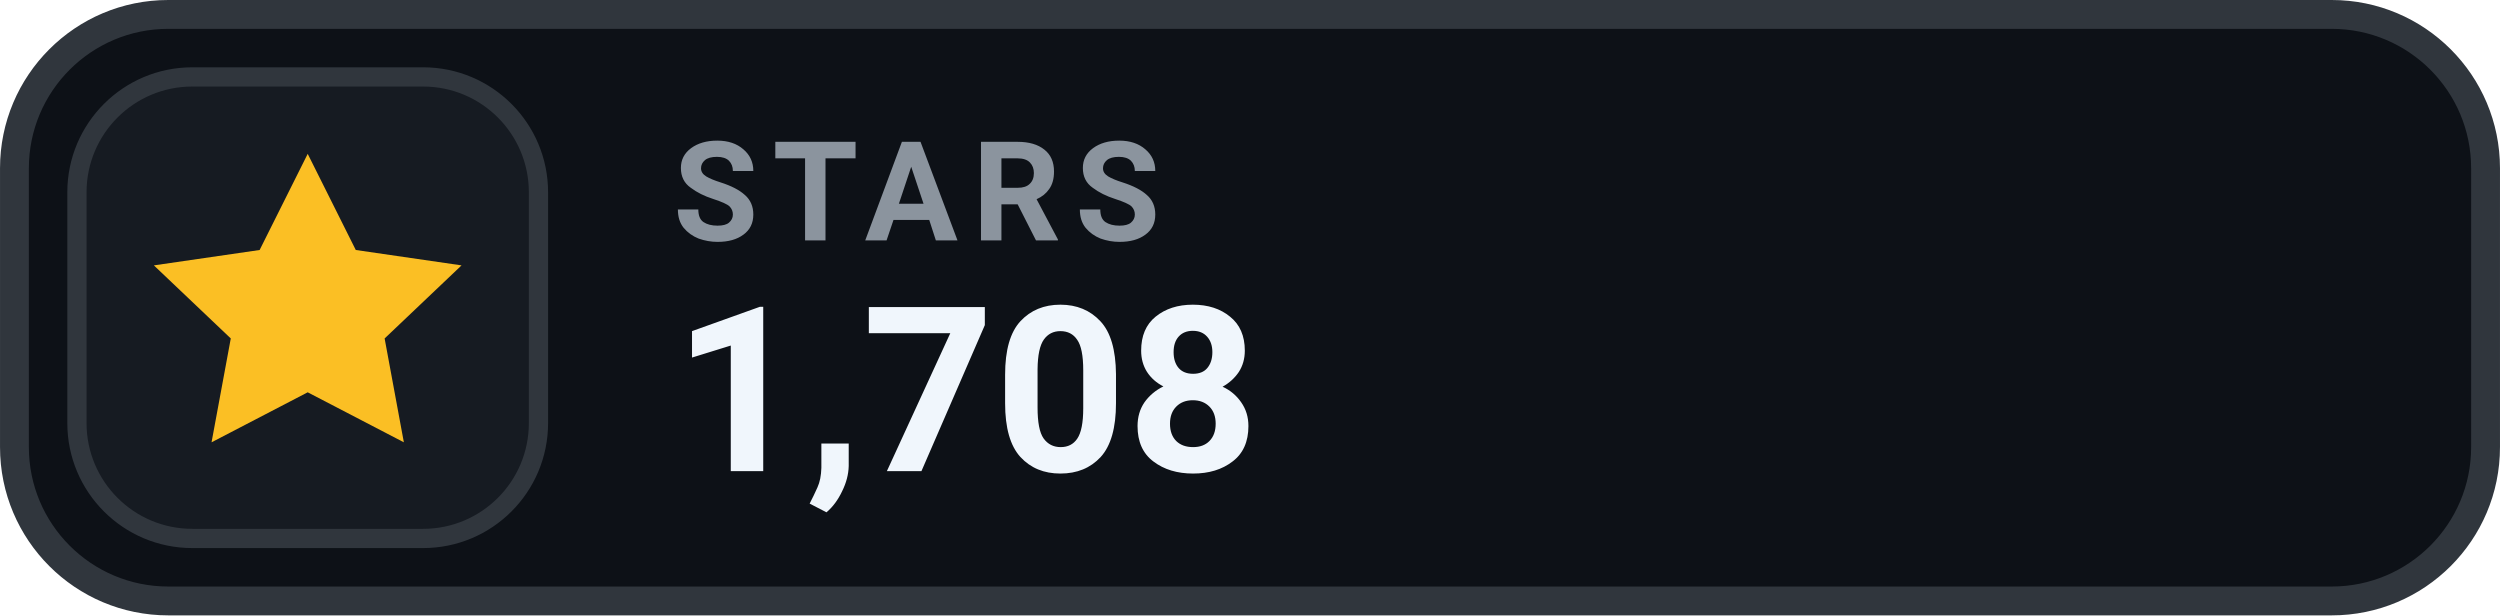
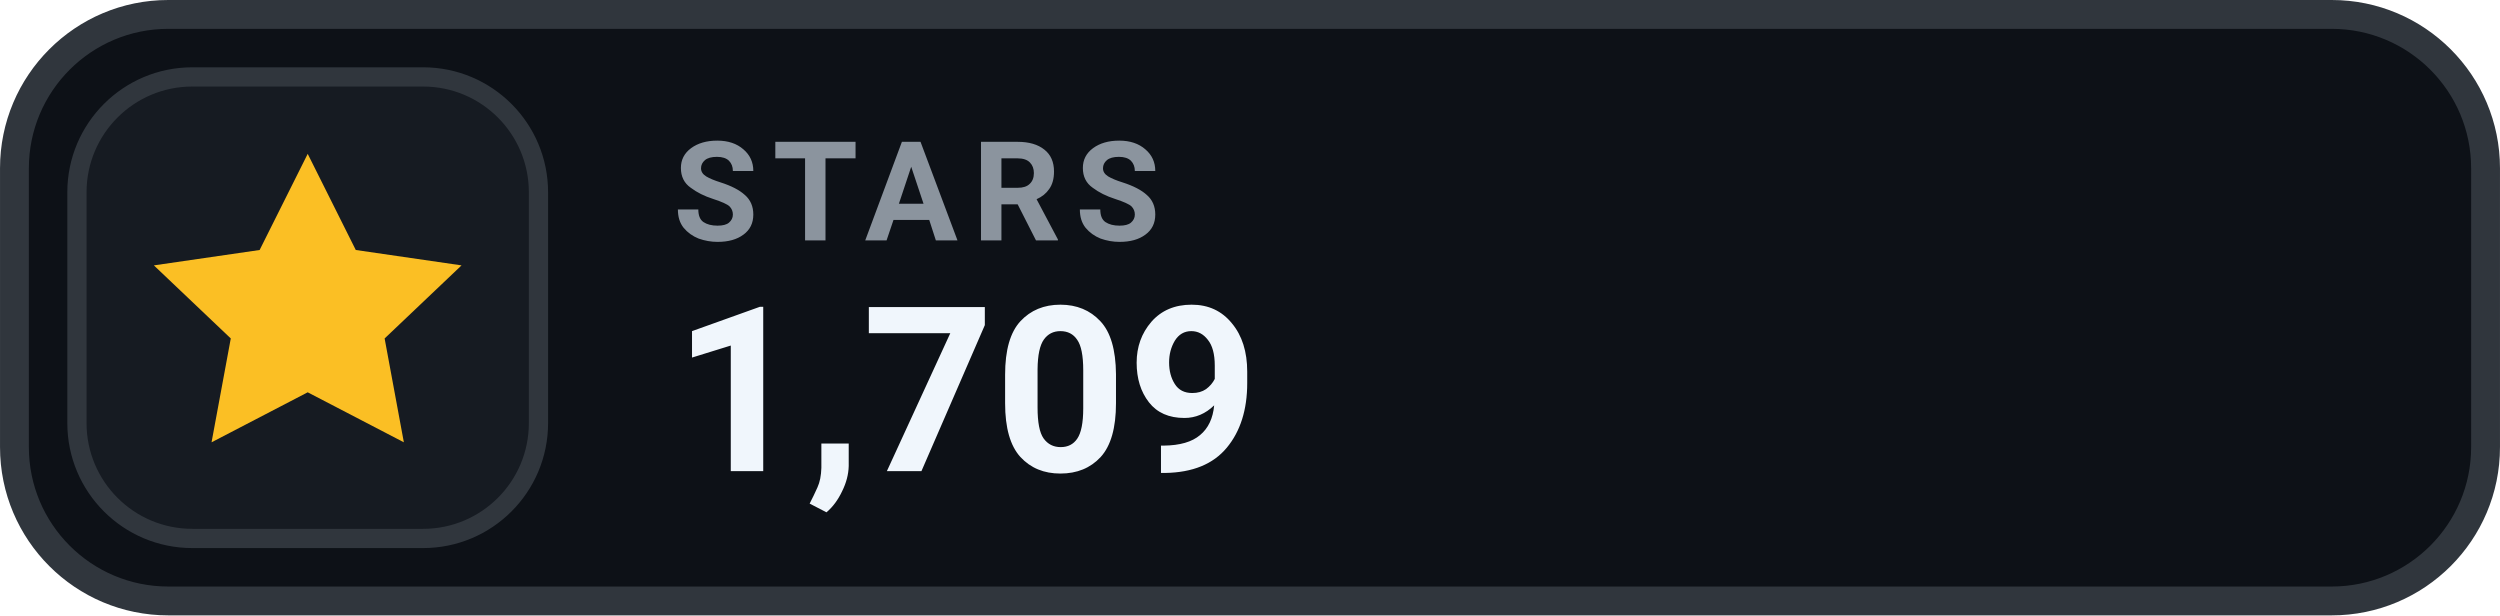
- <svg xmlns="http://www.w3.org/2000/svg" width="126" height="31.015" viewBox="0 0 130 32" role="img" aria-label="STARS 1,708">
+ <svg xmlns="http://www.w3.org/2000/svg" width="126" height="31.015" viewBox="0 0 130 32" role="img" aria-label="STARS 1,709">
  <rect x=".75" y=".75" width="128.5" height="30.5" rx="8" fill="#0D1117" stroke="#30363D" stroke-width="1.5" />
  <rect x="4" y="4" width="24" height="24" rx="6" fill="#161B22" stroke="#30363D" stroke-width="1" />
  <g transform="translate(16 16)" style="color:#FBBF24;">
    <path d="M0 -8 l2.5 5 5.5 .8 -4 3.8 1 5.4 -5 -2.6 -5 2.6 1 -5.4 -4 -3.8 5.5 -.8 Z" fill="currentColor" />
  </g>
  <text x="35" y="12.5" fill="#8B949E" font-family="-apple-system,BlinkMacSystemFont,'Segoe UI',Roboto,Helvetica,Arial,sans-serif" font-size="7.2" font-weight="700" letter-spacing=".75">STARS</text>
-   <text x="35" y="24.5" fill="#F0F6FC" font-family="-apple-system,BlinkMacSystemFont,'Segoe UI',Roboto,Helvetica,Arial,sans-serif" font-size="12" font-weight="700">1,708</text>
+   <text x="35" y="24.5" fill="#F0F6FC" font-family="-apple-system,BlinkMacSystemFont,'Segoe UI',Roboto,Helvetica,Arial,sans-serif" font-size="12" font-weight="700">1,709</text>
</svg>
